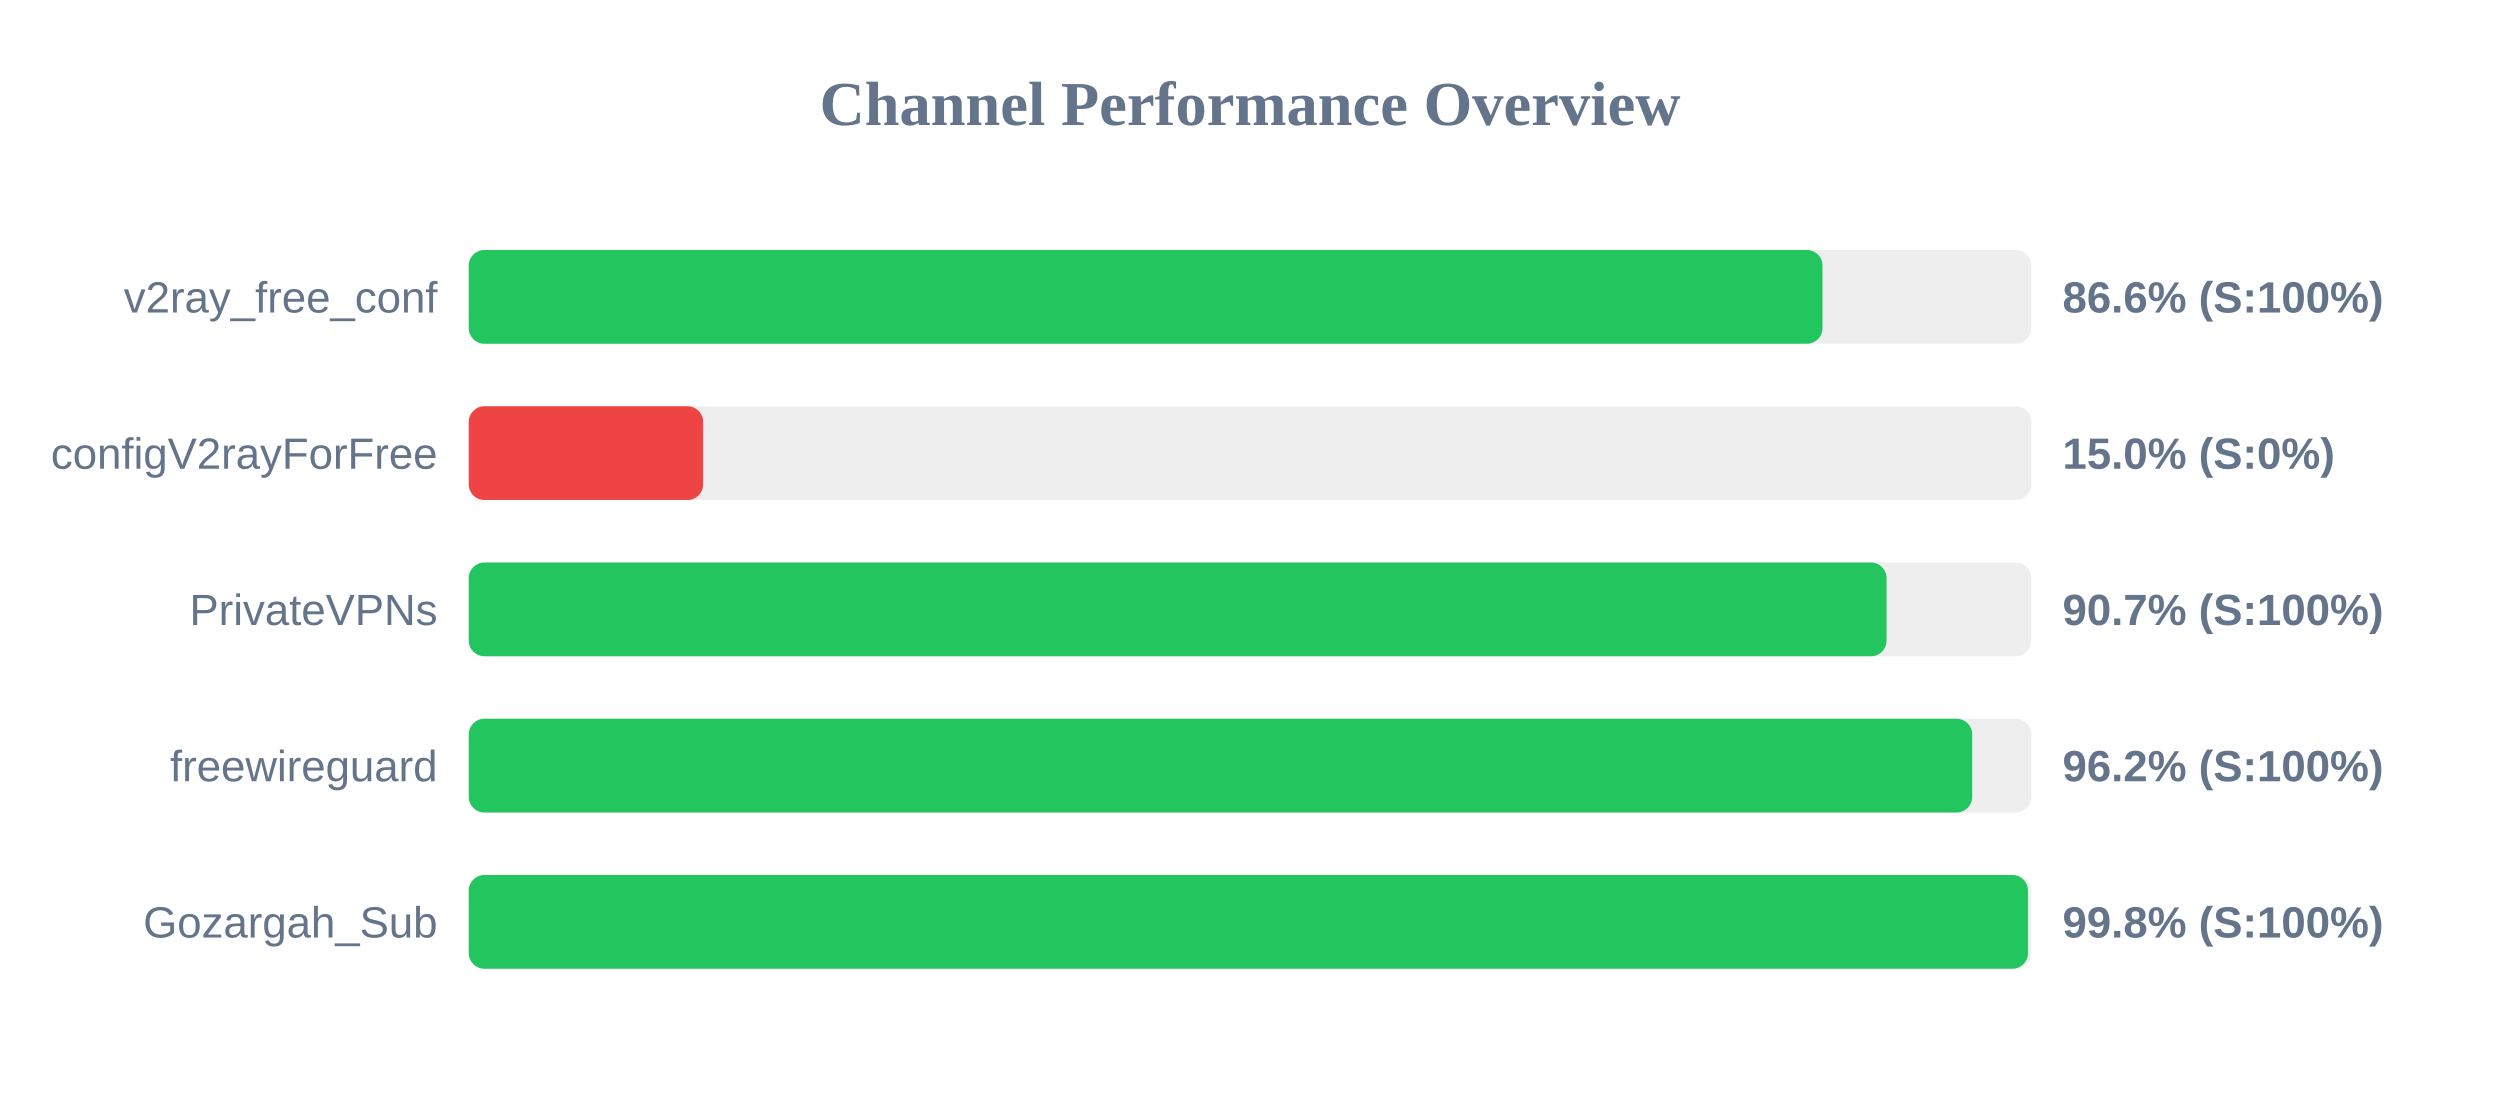
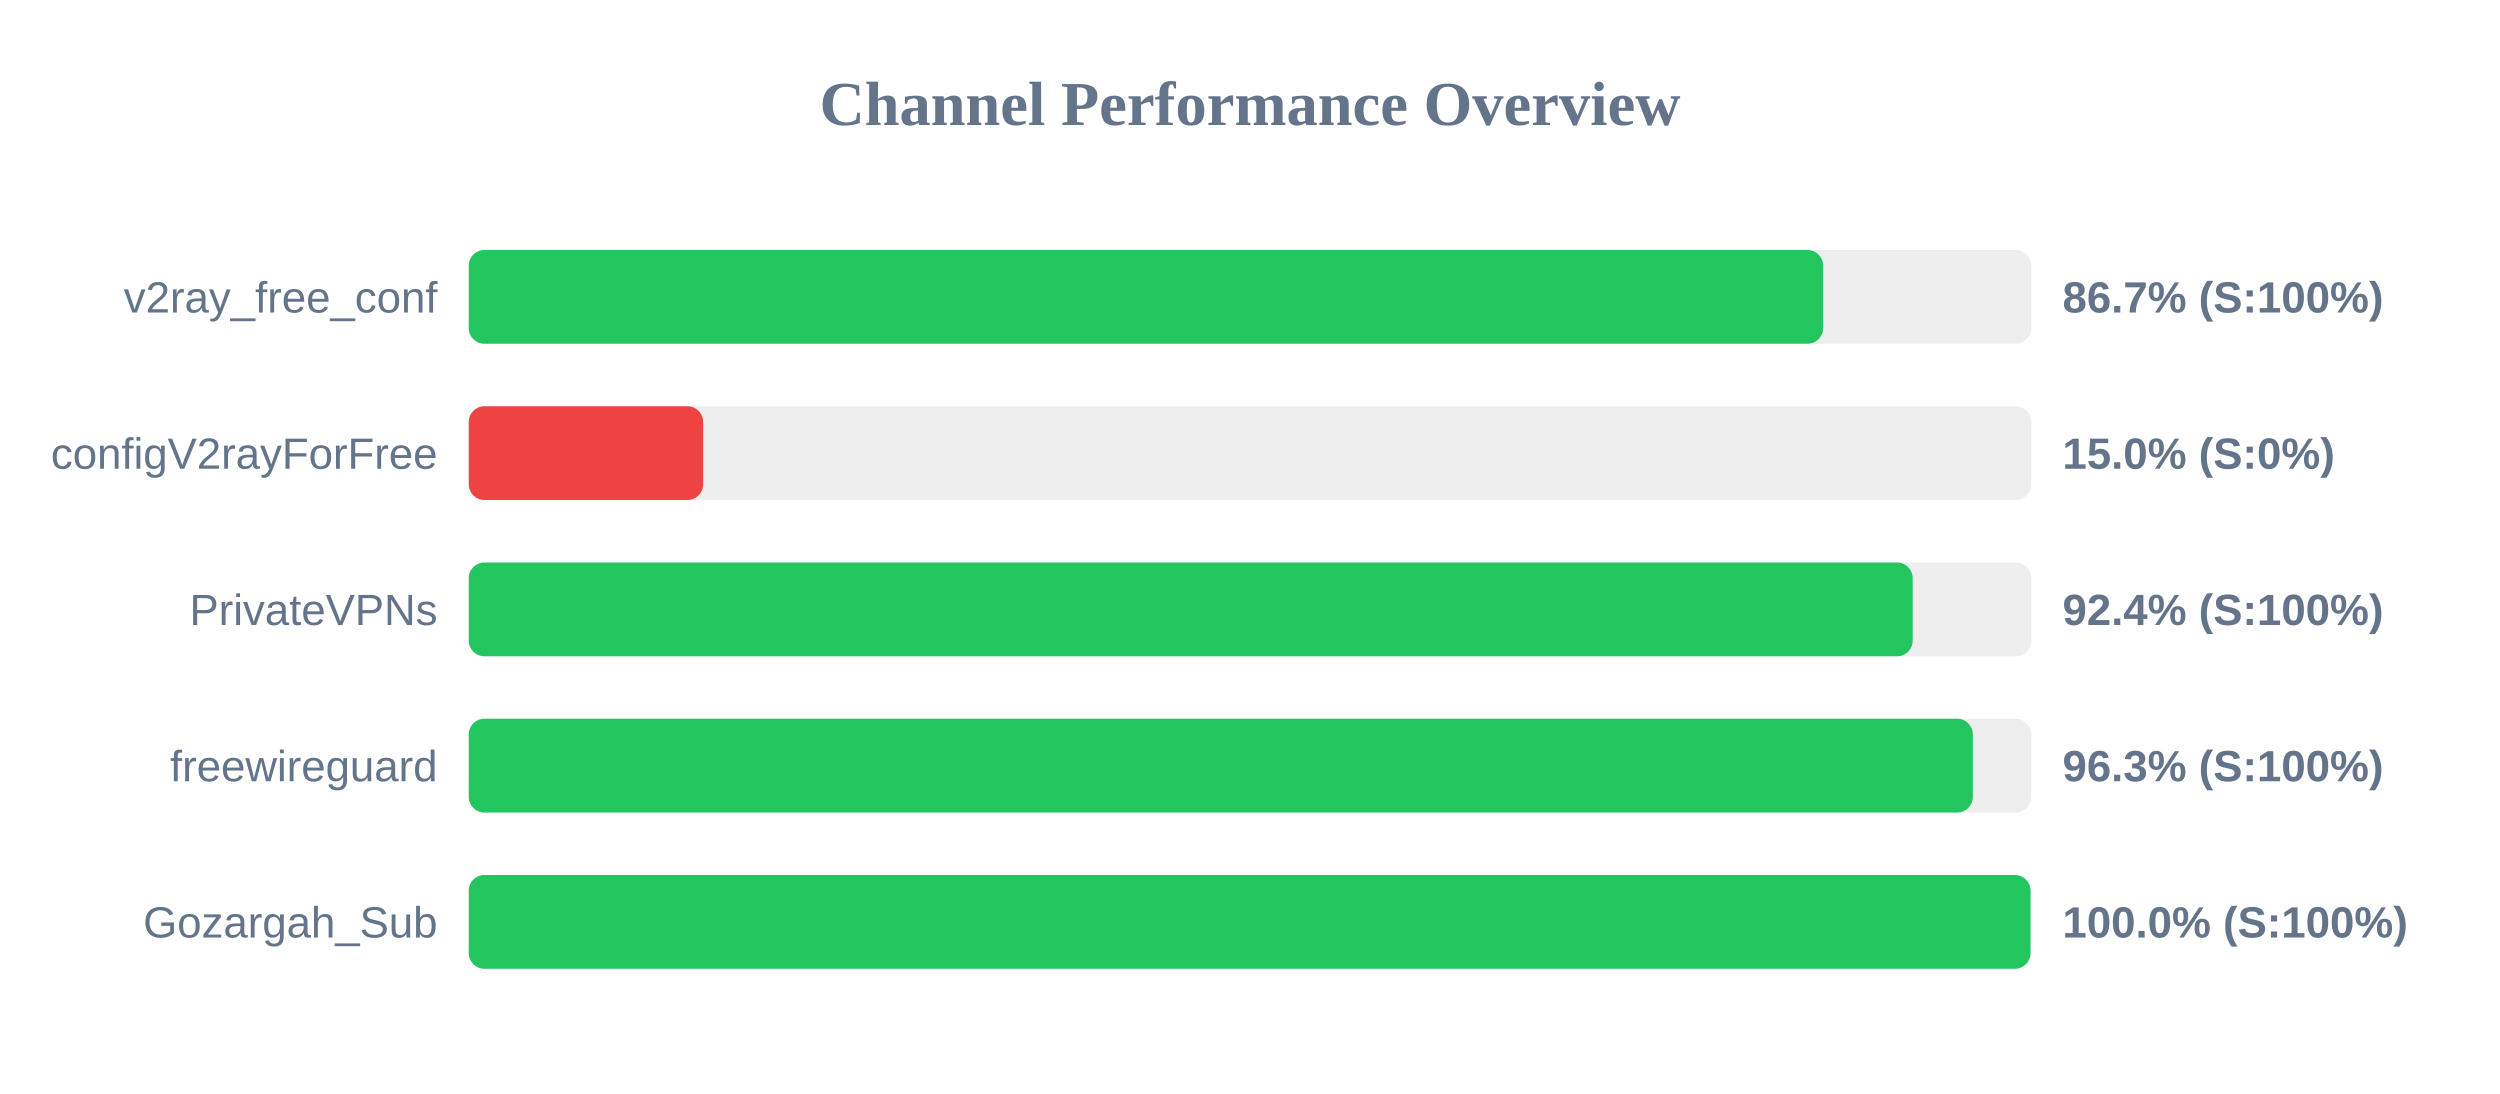
<svg xmlns="http://www.w3.org/2000/svg" width="800" height="350" version="1.1">
  <style>
        .row { font: 14px Arial; fill: #64748b; }
        .score { font: bold 14px Arial; fill: #64748b; }
    </style>
  <text x="400" y="40" text-anchor="middle" font-size="20px" font-weight="bold" fill="#64748b">Channel Performance Overview</text>
  <rect x="150" y="80" width="500" height="30" fill="#eee" rx="5" />
-   <rect x="150" y="80" width="433.2" height="30" fill="#22c55e" rx="5" />
+   <rect x="150" y="80" width="433.4" height="30" fill="#22c55e" rx="5" />
  <text x="140" y="100" text-anchor="end" class="row">v2ray_free_conf</text>
-   <text x="660" y="100" text-anchor="start" class="score">86.6% (S:100%)</text>
+   <text x="660" y="100" text-anchor="start" class="score">86.7% (S:100%)</text>
  <rect x="150" y="130" width="500" height="30" fill="#eee" rx="5" />
  <rect x="150" y="130" width="75.0" height="30" fill="#ef4444" rx="5" />
  <text x="140" y="150" text-anchor="end" class="row">configV2rayForFree</text>
  <text x="660" y="150" text-anchor="start" class="score">15.0% (S:0%)</text>
  <rect x="150" y="180" width="500" height="30" fill="#eee" rx="5" />
-   <rect x="150" y="180" width="453.7" height="30" fill="#22c55e" rx="5" />
+   <rect x="150" y="180" width="462.05" height="30" fill="#22c55e" rx="5" />
  <text x="140" y="200" text-anchor="end" class="row">PrivateVPNs</text>
-   <text x="660" y="200" text-anchor="start" class="score">90.7% (S:100%)</text>
+   <text x="660" y="200" text-anchor="start" class="score">92.4% (S:100%)</text>
  <rect x="150" y="230" width="500" height="30" fill="#eee" rx="5" />
-   <rect x="150" y="230" width="481.1" height="30" fill="#22c55e" rx="5" />
+   <rect x="150" y="230" width="481.3" height="30" fill="#22c55e" rx="5" />
  <text x="140" y="250" text-anchor="end" class="row">freewireguard</text>
-   <text x="660" y="250" text-anchor="start" class="score">96.2% (S:100%)</text>
+   <text x="660" y="250" text-anchor="start" class="score">96.3% (S:100%)</text>
  <rect x="150" y="280" width="500" height="30" fill="#eee" rx="5" />
-   <rect x="150" y="280" width="498.95" height="30" fill="#22c55e" rx="5" />
+   <rect x="150" y="280" width="499.75" height="30" fill="#22c55e" rx="5" />
  <text x="140" y="300" text-anchor="end" class="row">Gozargah_Sub</text>
-   <text x="660" y="300" text-anchor="start" class="score">99.8% (S:100%)</text>
+   <text x="660" y="300" text-anchor="start" class="score">100.0% (S:100%)</text>
</svg>
